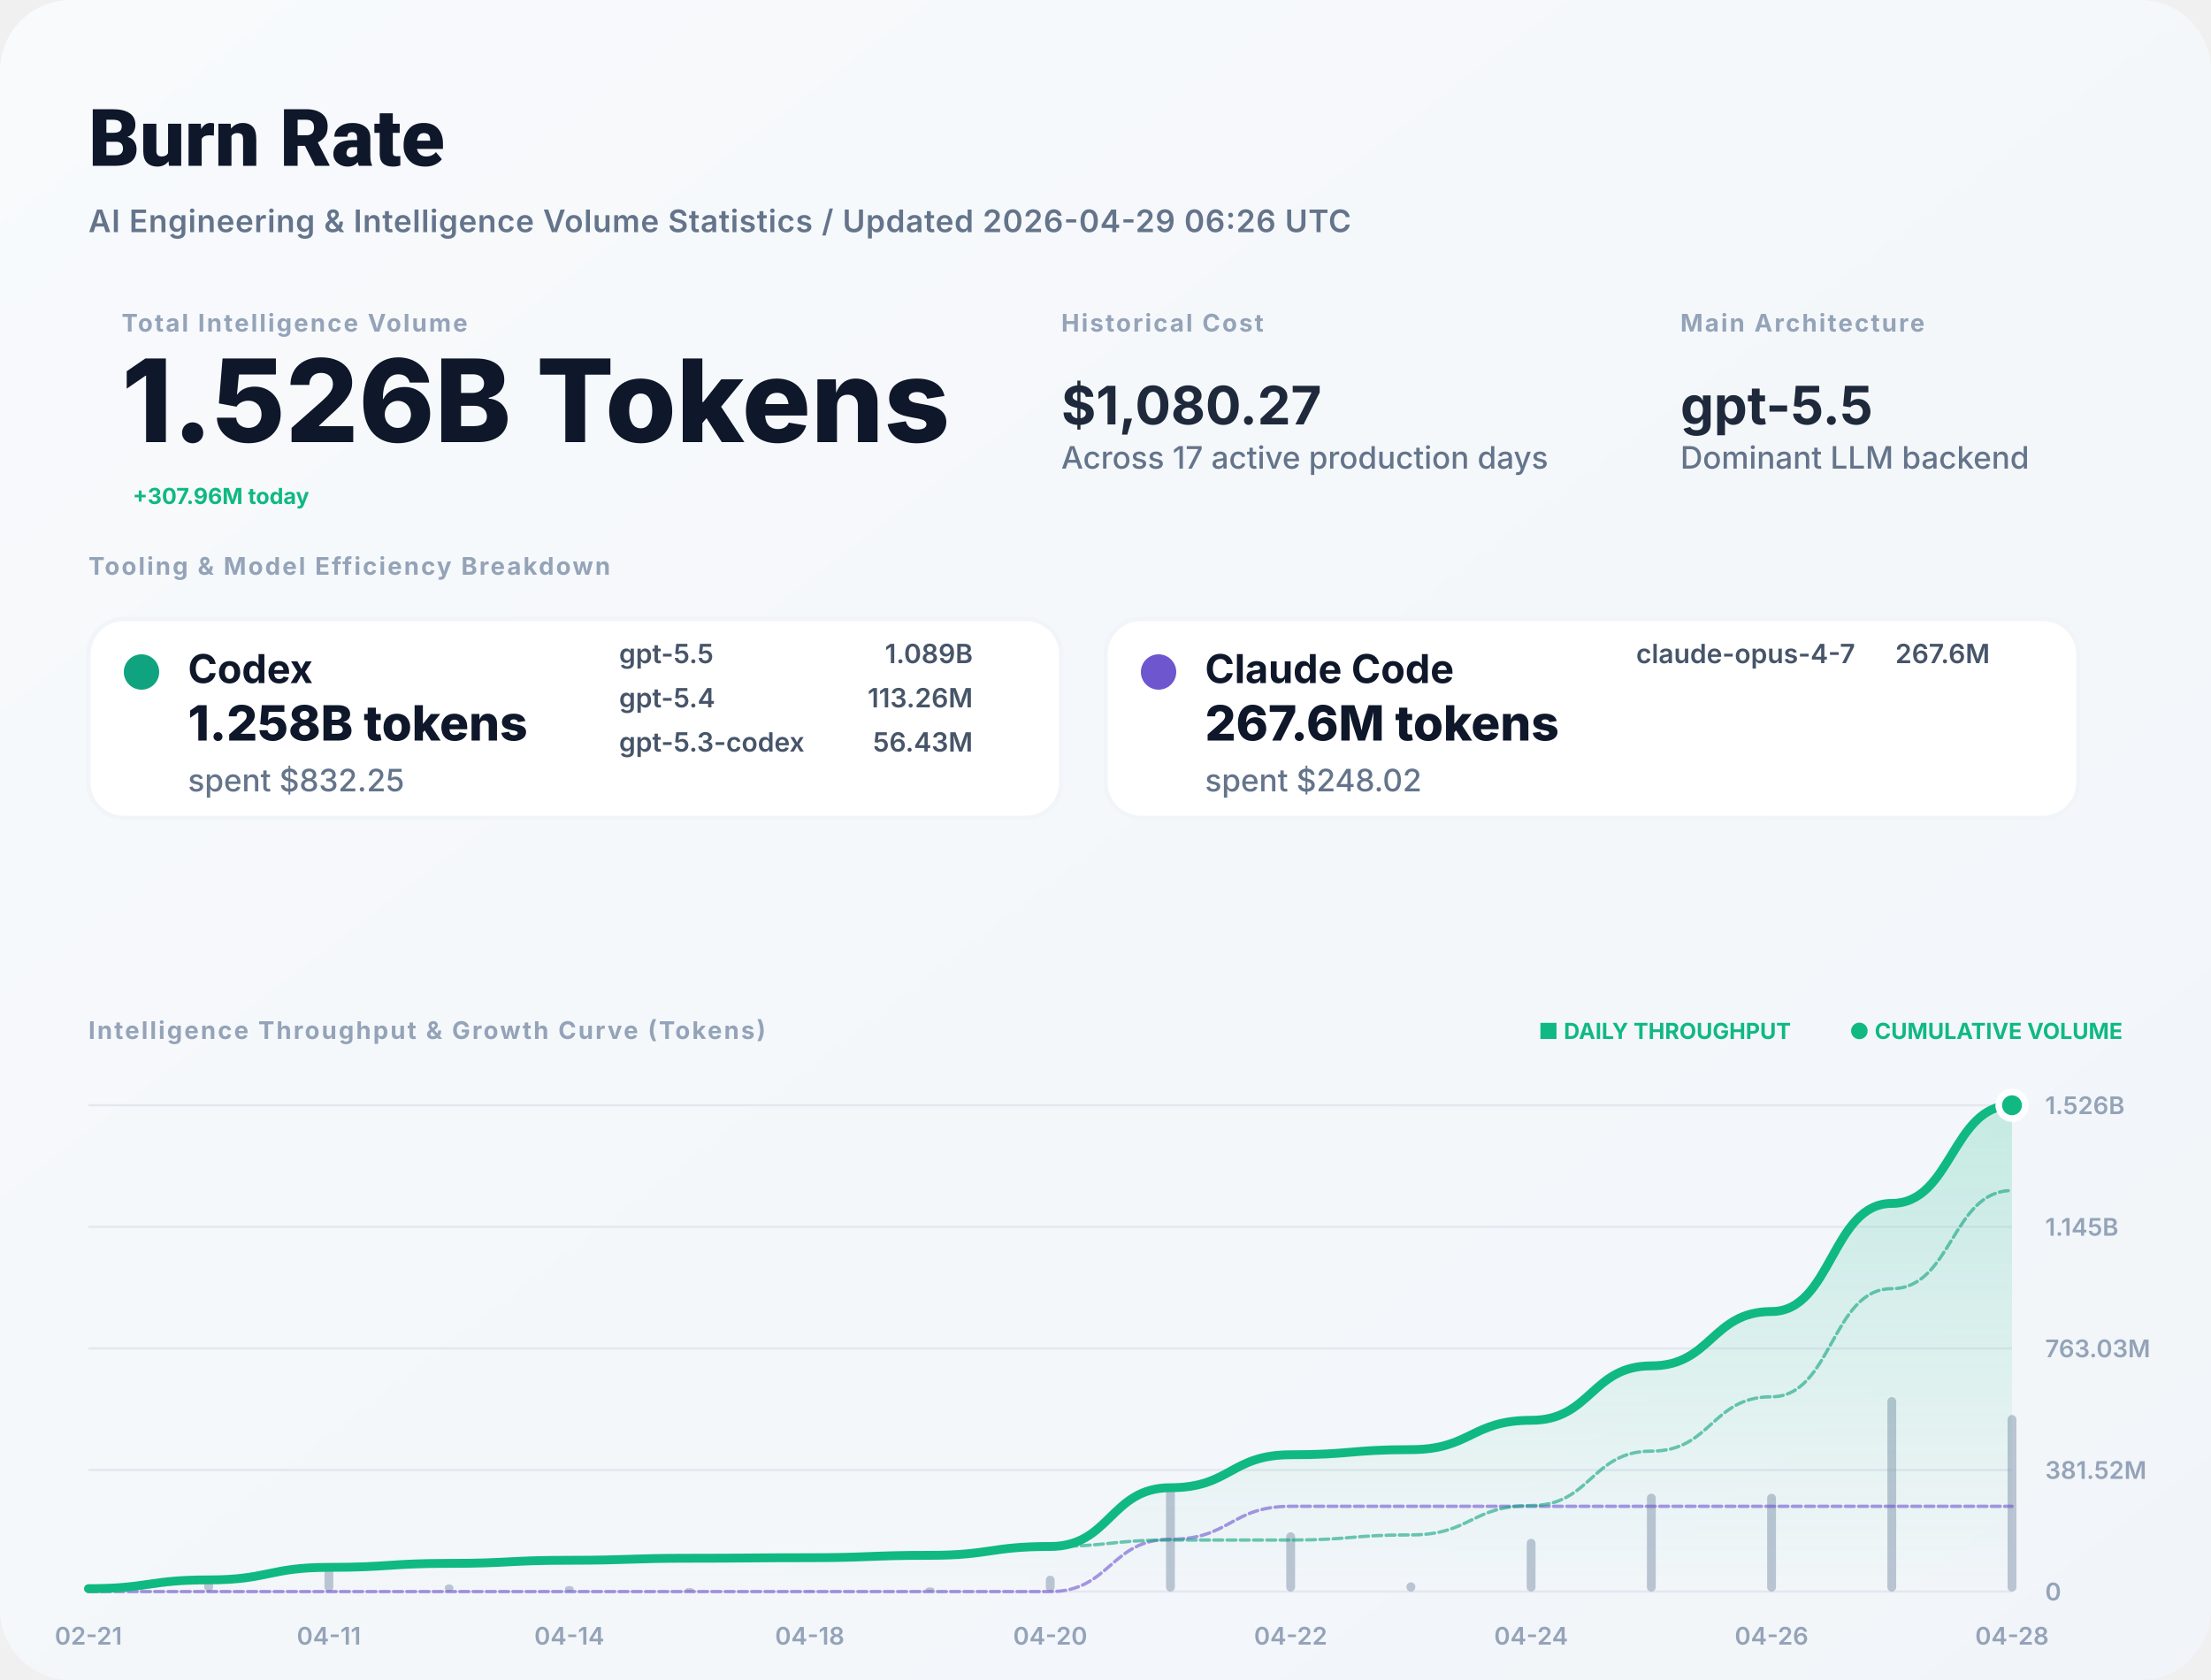
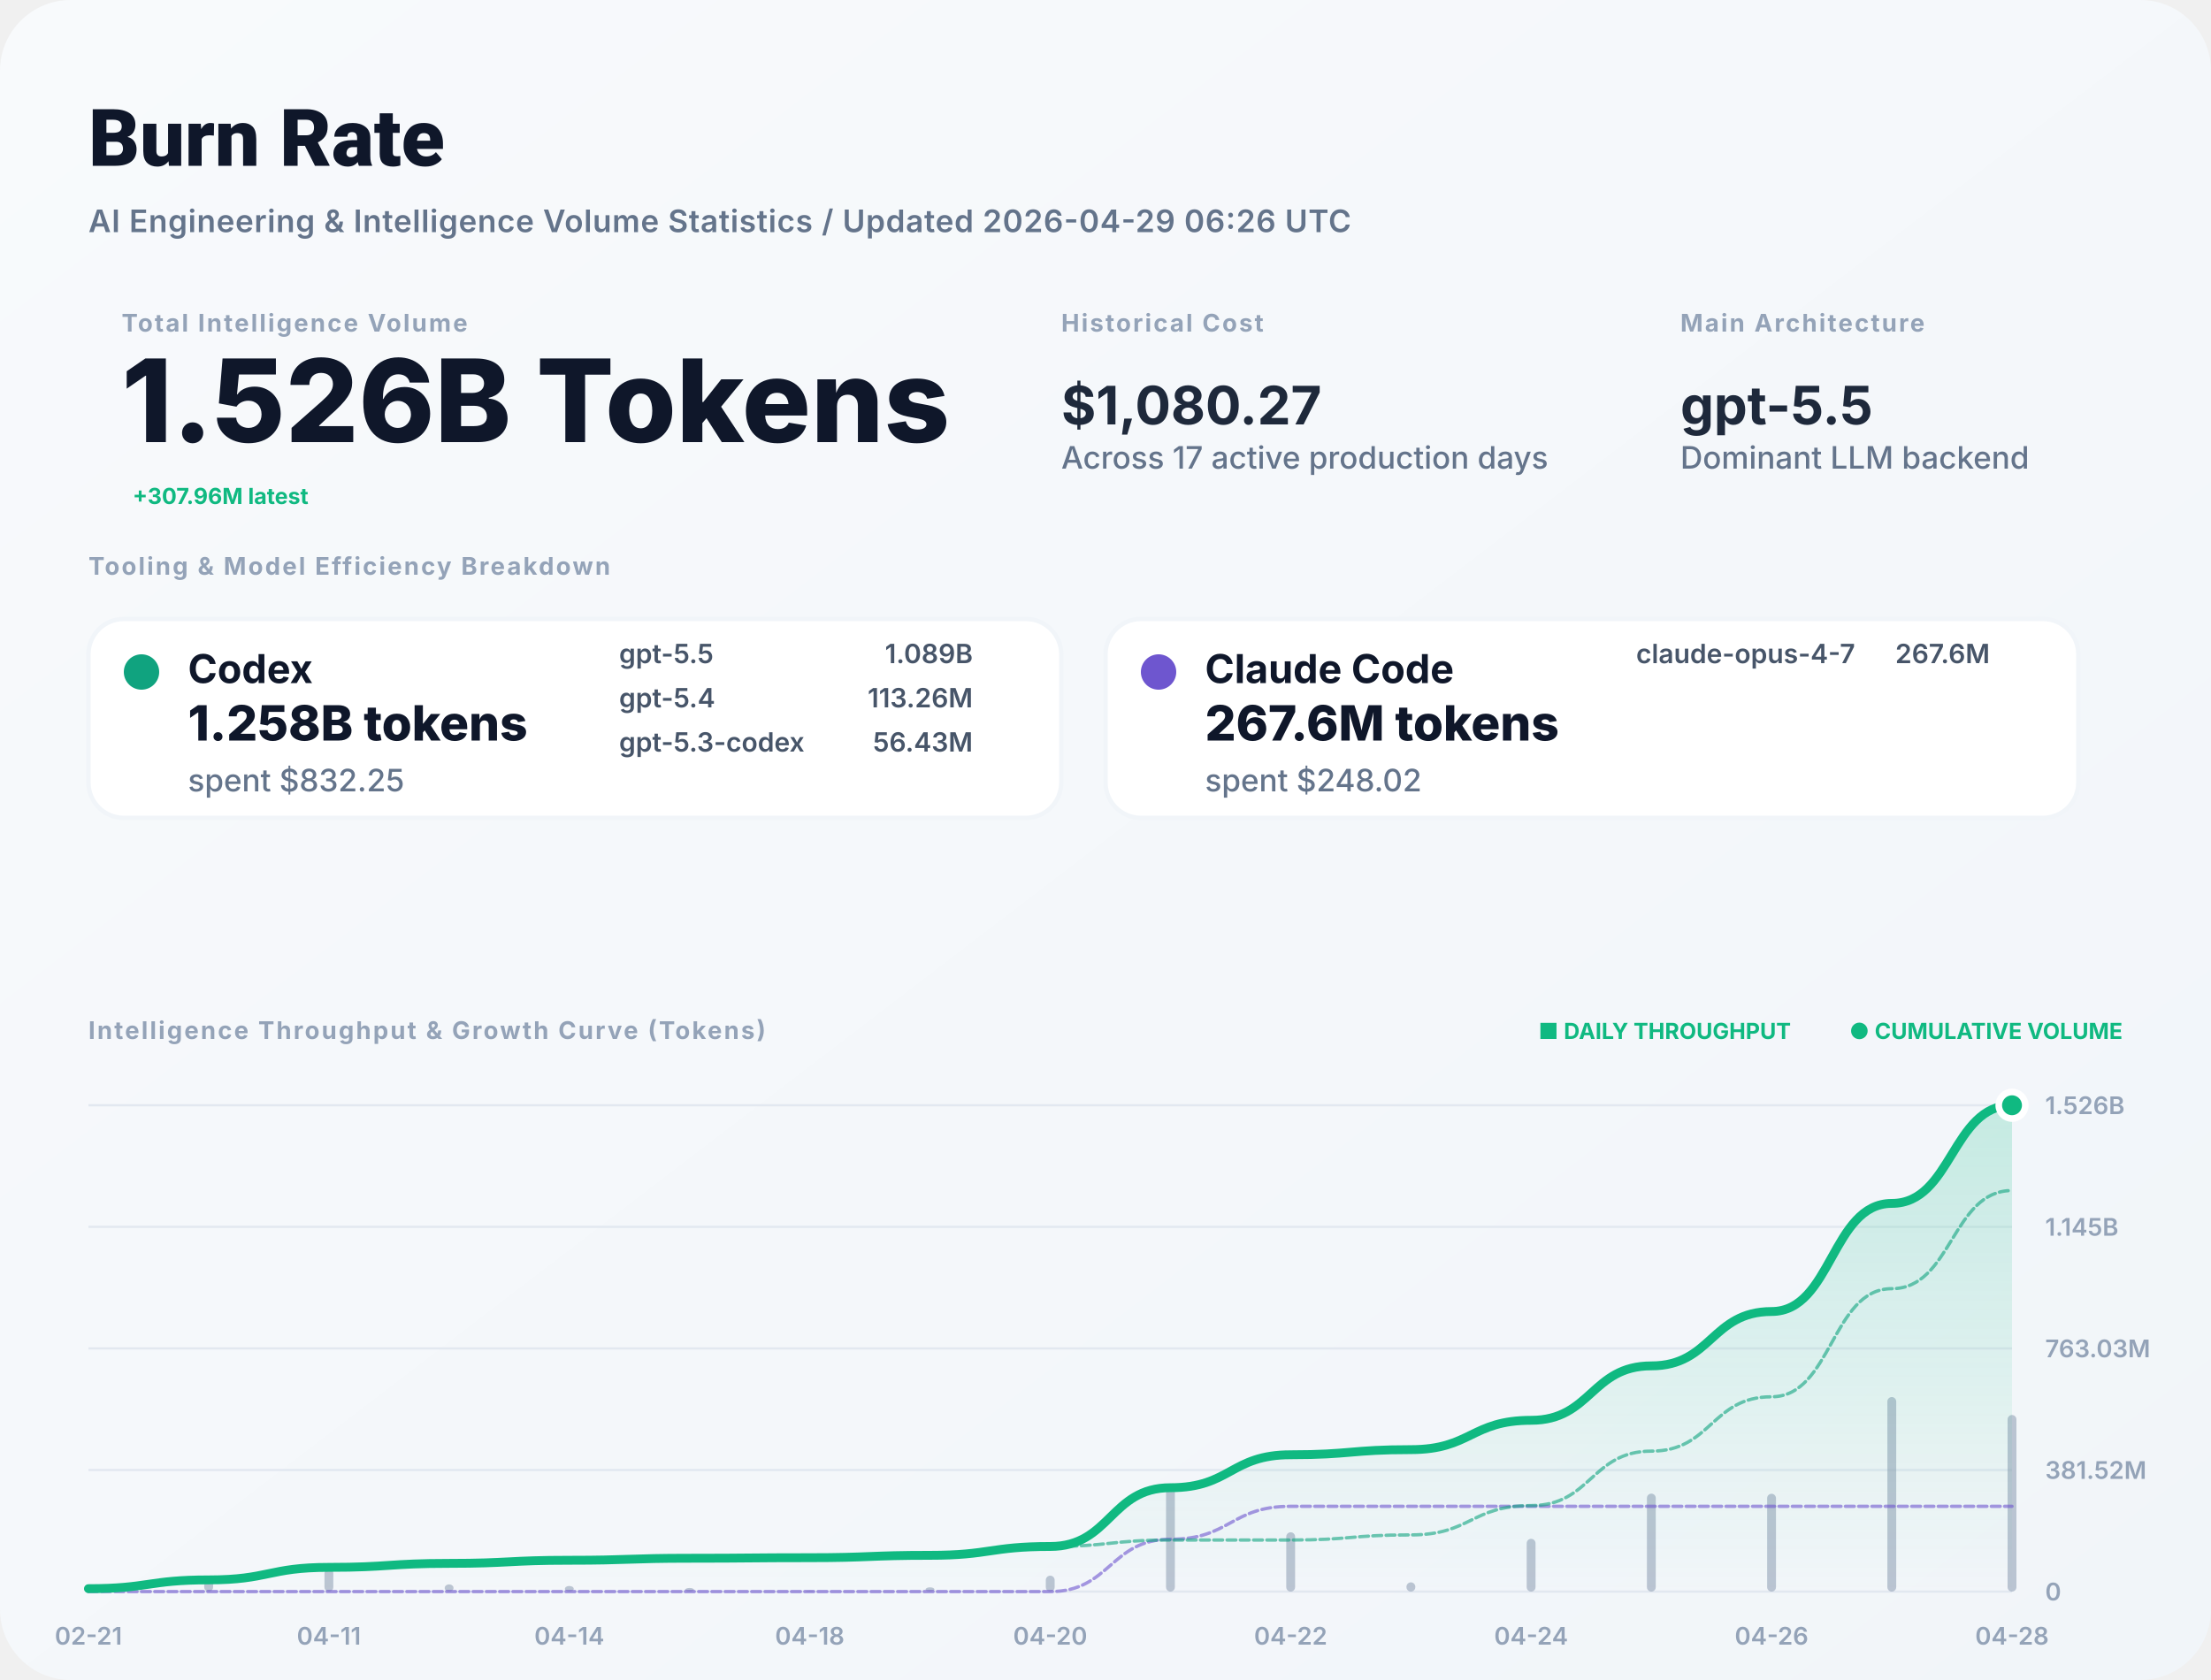
<svg xmlns="http://www.w3.org/2000/svg" width="1000" height="760" viewBox="0 0 1000 760" fill="none">
  <defs>
    <linearGradient id="bg" x1="0" x2="1" y1="0" y2="1">
      <stop stop-color="#F8FAFC" />
      <stop offset="1" stop-color="#F1F5F9" />
    </linearGradient>
    <filter id="shadow" x="-5%" y="-5%" width="110%" height="110%">
      <feDropShadow dx="0" dy="4" stdDeviation="12" flood-color="#000" flood-opacity="0.05" />
    </filter>
    <linearGradient id="lineGrad" x1="0" y1="0" x2="0" y2="1">
      <stop stop-color="#10B981" stop-opacity="0.2" />
      <stop offset="1" stop-color="#10B981" stop-opacity="0" />
    </linearGradient>
  </defs>
  <style>
    .title { font: 800 36px -apple-system, BlinkMacSystemFont, "Segoe UI", Roboto, sans-serif; fill: #0F172A; }
    .subtitle { font: 600 14px -apple-system, sans-serif; fill: #64748B; letter-spacing: 0.02em; }
    .label { font: 700 11px -apple-system, sans-serif; letter-spacing: 0.08em; text-transform: uppercase; fill: #94A3B8; }
    .total-val { font: 800 52px -apple-system, sans-serif; fill: #0F172A; }
    .stat-val { font: 700 24px -apple-system, sans-serif; fill: #1E293B; }
    .tool-name { font: 700 18px -apple-system, sans-serif; fill: #0F172A; }
    .tool-metric { font: 800 22px -apple-system, sans-serif; fill: #0F172A; }
    .tool-muted { font: 500 14px -apple-system, sans-serif; fill: #64748B; }
    .model-item { font: 600 12px -apple-system, sans-serif; fill: #475569; }
    .chart-label { font: 600 11px -apple-system, sans-serif; fill: #94A3B8; }
    .badge { font: 700 10px -apple-system, sans-serif; fill: #10B981; }
  </style>
  <rect width="1000" height="760" rx="32" fill="url(#bg)" />
  <text x="40" y="75" class="title">Burn Rate</text>
  <text x="40" y="105" class="subtitle">AI Engineering &amp; Intelligence Volume Statistics / Updated 2026-04-29 06:26 UTC</text>
  <g transform="translate(40, 150)">
    <g transform="translate(15, 0)">
      <text y="0" class="label">Total Intelligence Volume</text>
      <text y="50" class="total-val">1.526B Tokens</text>
-       <text x="5" y="78" class="badge" font-size="16">+307.96M today</text>
+       <text x="5" y="78" class="badge" font-size="16">+307.96M latest</text>
    </g>
    <g transform="translate(440, 0)">
      <text y="0" class="label">Historical Cost</text>
      <text y="42" class="stat-val">$1,080.27</text>
      <text y="62" class="tool-muted">Across 17 active production days</text>
    </g>
    <g transform="translate(720, 0)">
      <text y="0" class="label">Main Architecture</text>
      <text y="42" class="stat-val" fill="#10B981">gpt-5.5</text>
      <text y="62" class="tool-muted">Dominant LLM backend</text>
    </g>
  </g>
  <g transform="translate(40, 260)">
    <text y="0" class="label">Tooling &amp; Model Efficiency Breakdown</text>
  </g>
  <g transform="translate(40, 280)">
    <rect width="440" height="90" rx="16" fill="white" stroke="#F1F5F9" stroke-width="2" />
    <circle cx="24" cy="24" r="8" fill="#10A37F" />
    <text x="45" y="29" class="tool-name">Codex</text>
    <text x="45" y="55" class="tool-metric">1.258B tokens</text>
    <text x="45" y="78" class="tool-muted">spent $832.25</text>
    <g transform="translate(240, 20)">
      <text x="0" y="0" class="model-item">gpt-5.5</text>
      <text x="160" y="0" class="model-item" text-anchor="end">1.089B</text>
      <text x="0" y="20" class="model-item">gpt-5.4</text>
      <text x="160" y="20" class="model-item" text-anchor="end">113.26M</text>
      <text x="0" y="40" class="model-item">gpt-5.3-codex</text>
      <text x="160" y="40" class="model-item" text-anchor="end">56.43M</text>
    </g>
  </g>
  <g transform="translate(500, 280)">
    <rect width="440" height="90" rx="16" fill="white" stroke="#F1F5F9" stroke-width="2" />
    <circle cx="24" cy="24" r="8" fill="#6E56CF" />
    <text x="45" y="29" class="tool-name">Claude Code</text>
    <text x="45" y="55" class="tool-metric">267.6M tokens</text>
    <text x="45" y="78" class="tool-muted">spent $248.02</text>
    <g transform="translate(240, 20)">
      <text x="0" y="0" class="model-item">claude-opus-4-7</text>
      <text x="160" y="0" class="model-item" text-anchor="end">267.6M</text>
    </g>
  </g>
  <g transform="translate(40, 470)">
    <text y="0" class="label">Intelligence Throughput &amp; Growth Curve (Tokens)</text>
    <g transform="translate(920, 0)" text-anchor="end">
      <text x="0" y="0" class="badge">● CUMULATIVE VOLUME</text>
      <text x="-150" y="0" class="badge" fill="#94A3B8">■ DAILY THROUGHPUT</text>
    </g>
  </g>
  <g>
    <line x1="40" y1="720" x2="910" y2="720" stroke="#E2E8F0" stroke-width="1" />
    <text x="925" y="724" class="chart-label">0</text>
    <line x1="40" y1="665" x2="910" y2="665" stroke="#E2E8F0" stroke-width="1" />
    <text x="925" y="669" class="chart-label">381.52M</text>
    <line x1="40" y1="610" x2="910" y2="610" stroke="#E2E8F0" stroke-width="1" />
    <text x="925" y="614" class="chart-label">763.03M</text>
    <line x1="40" y1="555" x2="910" y2="555" stroke="#E2E8F0" stroke-width="1" />
    <text x="925" y="559" class="chart-label">1.145B</text>
    <line x1="40" y1="500" x2="910" y2="500" stroke="#E2E8F0" stroke-width="1" />
    <text x="925" y="504" class="chart-label">1.526B</text>
    <text x="40" y="744" text-anchor="middle" class="chart-label">02-21</text>
    <text x="148.75" y="744" text-anchor="middle" class="chart-label">04-11</text>
    <text x="257.5" y="744" text-anchor="middle" class="chart-label">04-14</text>
    <text x="366.25" y="744" text-anchor="middle" class="chart-label">04-18</text>
    <text x="475" y="744" text-anchor="middle" class="chart-label">04-20</text>
    <text x="583.75" y="744" text-anchor="middle" class="chart-label">04-22</text>
    <text x="692.5" y="744" text-anchor="middle" class="chart-label">04-24</text>
    <text x="801.25" y="744" text-anchor="middle" class="chart-label">04-26</text>
    <text x="910" y="744" text-anchor="middle" class="chart-label">04-28</text>
    <g opacity="0.6">
      <rect x="38" y="717.627" width="4" height="2.373" fill="#94A3B8" rx="2" />
      <rect x="92.375" y="712.862" width="4" height="7.138" fill="#94A3B8" rx="2" />
      <rect x="146.75" y="709.802" width="4" height="10.198" fill="#94A3B8" rx="2" />
      <rect x="201.125" y="716.75" width="4" height="3.25" fill="#94A3B8" rx="2" />
      <rect x="255.5" y="717.469" width="4" height="2.531" fill="#94A3B8" rx="2" />
      <rect x="309.875" y="718.361" width="4" height="1.639" fill="#94A3B8" rx="2" />
      <rect x="364.25" y="719.548" width="4" height="0.452" fill="#94A3B8" rx="2" />
      <rect x="418.625" y="718.068" width="4" height="1.932" fill="#94A3B8" rx="2" />
      <rect x="473" y="712.801" width="4" height="7.199" fill="#94A3B8" rx="2" />
      <rect x="527.375" y="672.166" width="4" height="47.834" fill="#94A3B8" rx="2" />
      <rect x="581.75" y="693.172" width="4" height="26.828" fill="#94A3B8" rx="2" />
      <rect x="636.125" y="715.827" width="4" height="4.173" fill="#94A3B8" rx="2" />
      <rect x="690.5" y="696.129" width="4" height="23.871" fill="#94A3B8" rx="2" />
      <rect x="744.875" y="675.687" width="4" height="44.313" fill="#94A3B8" rx="2" />
      <rect x="799.25" y="675.759" width="4" height="44.241" fill="#94A3B8" rx="2" />
      <rect x="853.625" y="632" width="4" height="88" fill="#94A3B8" rx="2" />
      <rect x="908" y="640.115" width="4" height="79.885" fill="#94A3B8" rx="2" />
    </g>
    <path d="M 40,718.681 C 67.188,718.681 67.188,714.714 94.375,714.714 C 121.562,714.714 121.562,709.046 148.75,709.046 C 175.938,709.046 175.938,707.24 203.125,707.24 C 230.312,707.24 230.312,705.833 257.5,705.833 C 284.688,705.833 284.688,704.922 311.875,704.922 C 339.062,704.922 339.062,704.671 366.25,704.671 C 393.438,704.671 393.438,703.597 420.625,703.597 C 447.812,703.597 447.812,699.596 475,699.596 C 502.188,699.596 502.188,673.012 529.375,673.012 C 556.562,673.012 556.562,658.103 583.75,658.103 C 610.938,658.103 610.938,655.784 638.125,655.784 C 665.312,655.784 665.312,642.517 692.5,642.517 C 719.688,642.517 719.688,617.89 746.875,617.89 C 774.062,617.89 774.062,593.303 801.25,593.303 C 828.438,593.303 828.438,544.396 855.625,544.396 C 882.812,544.396 882.812,500 910,500 L 910,720 L 40,720 Z" fill="url(#lineGrad)" />
    <path d="M 40,720 C 67.188,720 67.188,720 94.375,720 C 121.562,720 121.562,720 148.75,720 C 175.938,720 175.938,720 203.125,720 C 230.312,720 230.312,720 257.5,720 C 284.688,720 284.688,720 311.875,720 C 339.062,720 339.062,720 366.25,720 C 393.438,720 393.438,720 420.625,720 C 447.812,720 447.812,720 475,720 C 502.188,720 502.188,696.333 529.375,696.333 C 556.562,696.333 556.562,681.423 583.75,681.423 C 610.938,681.423 610.938,681.423 638.125,681.423 C 665.312,681.423 665.312,681.423 692.5,681.423 C 719.688,681.423 719.688,681.423 746.875,681.423 C 774.062,681.423 774.062,681.423 801.25,681.423 C 828.438,681.423 828.438,681.423 855.625,681.423 C 882.812,681.423 882.812,681.423 910,681.423" stroke="#6E56CF" stroke-width="1.5" stroke-opacity="0.6" fill="none" stroke-linecap="round" stroke-linejoin="round" stroke-dasharray="4 2" />
    <path d="M 40,718.681 C 67.188,718.681 67.188,714.714 94.375,714.714 C 121.562,714.714 121.562,709.046 148.75,709.046 C 175.938,709.046 175.938,707.24 203.125,707.24 C 230.312,707.24 230.312,705.833 257.5,705.833 C 284.688,705.833 284.688,704.922 311.875,704.922 C 339.062,704.922 339.062,704.671 366.25,704.671 C 393.438,704.671 393.438,703.597 420.625,703.597 C 447.812,703.597 447.812,699.596 475,699.596 C 502.188,699.596 502.188,696.68 529.375,696.68 C 556.562,696.68 556.562,696.68 583.75,696.68 C 610.938,696.68 610.938,694.361 638.125,694.361 C 665.312,694.361 665.312,681.094 692.5,681.094 C 719.688,681.094 719.688,656.467 746.875,656.467 C 774.062,656.467 774.062,631.88 801.25,631.88 C 828.438,631.88 828.438,582.973 855.625,582.973 C 882.812,582.973 882.812,538.577 910,538.577" stroke="#10A37F" stroke-width="1.5" stroke-opacity="0.6" fill="none" stroke-linecap="round" stroke-linejoin="round" stroke-dasharray="4 2" />
    <path d="M 40,718.681 C 67.188,718.681 67.188,714.714 94.375,714.714 C 121.562,714.714 121.562,709.046 148.75,709.046 C 175.938,709.046 175.938,707.24 203.125,707.24 C 230.312,707.24 230.312,705.833 257.5,705.833 C 284.688,705.833 284.688,704.922 311.875,704.922 C 339.062,704.922 339.062,704.671 366.25,704.671 C 393.438,704.671 393.438,703.597 420.625,703.597 C 447.812,703.597 447.812,699.596 475,699.596 C 502.188,699.596 502.188,673.012 529.375,673.012 C 556.562,673.012 556.562,658.103 583.75,658.103 C 610.938,658.103 610.938,655.784 638.125,655.784 C 665.312,655.784 665.312,642.517 692.5,642.517 C 719.688,642.517 719.688,617.89 746.875,617.89 C 774.062,617.89 774.062,593.303 801.25,593.303 C 828.438,593.303 828.438,544.396 855.625,544.396 C 882.812,544.396 882.812,500 910,500" stroke="#10B981" stroke-width="4" fill="none" stroke-linecap="round" stroke-linejoin="round" />
    <circle cx="910" cy="500" r="6" fill="#10B981" stroke="white" stroke-width="3" />
  </g>
</svg>
